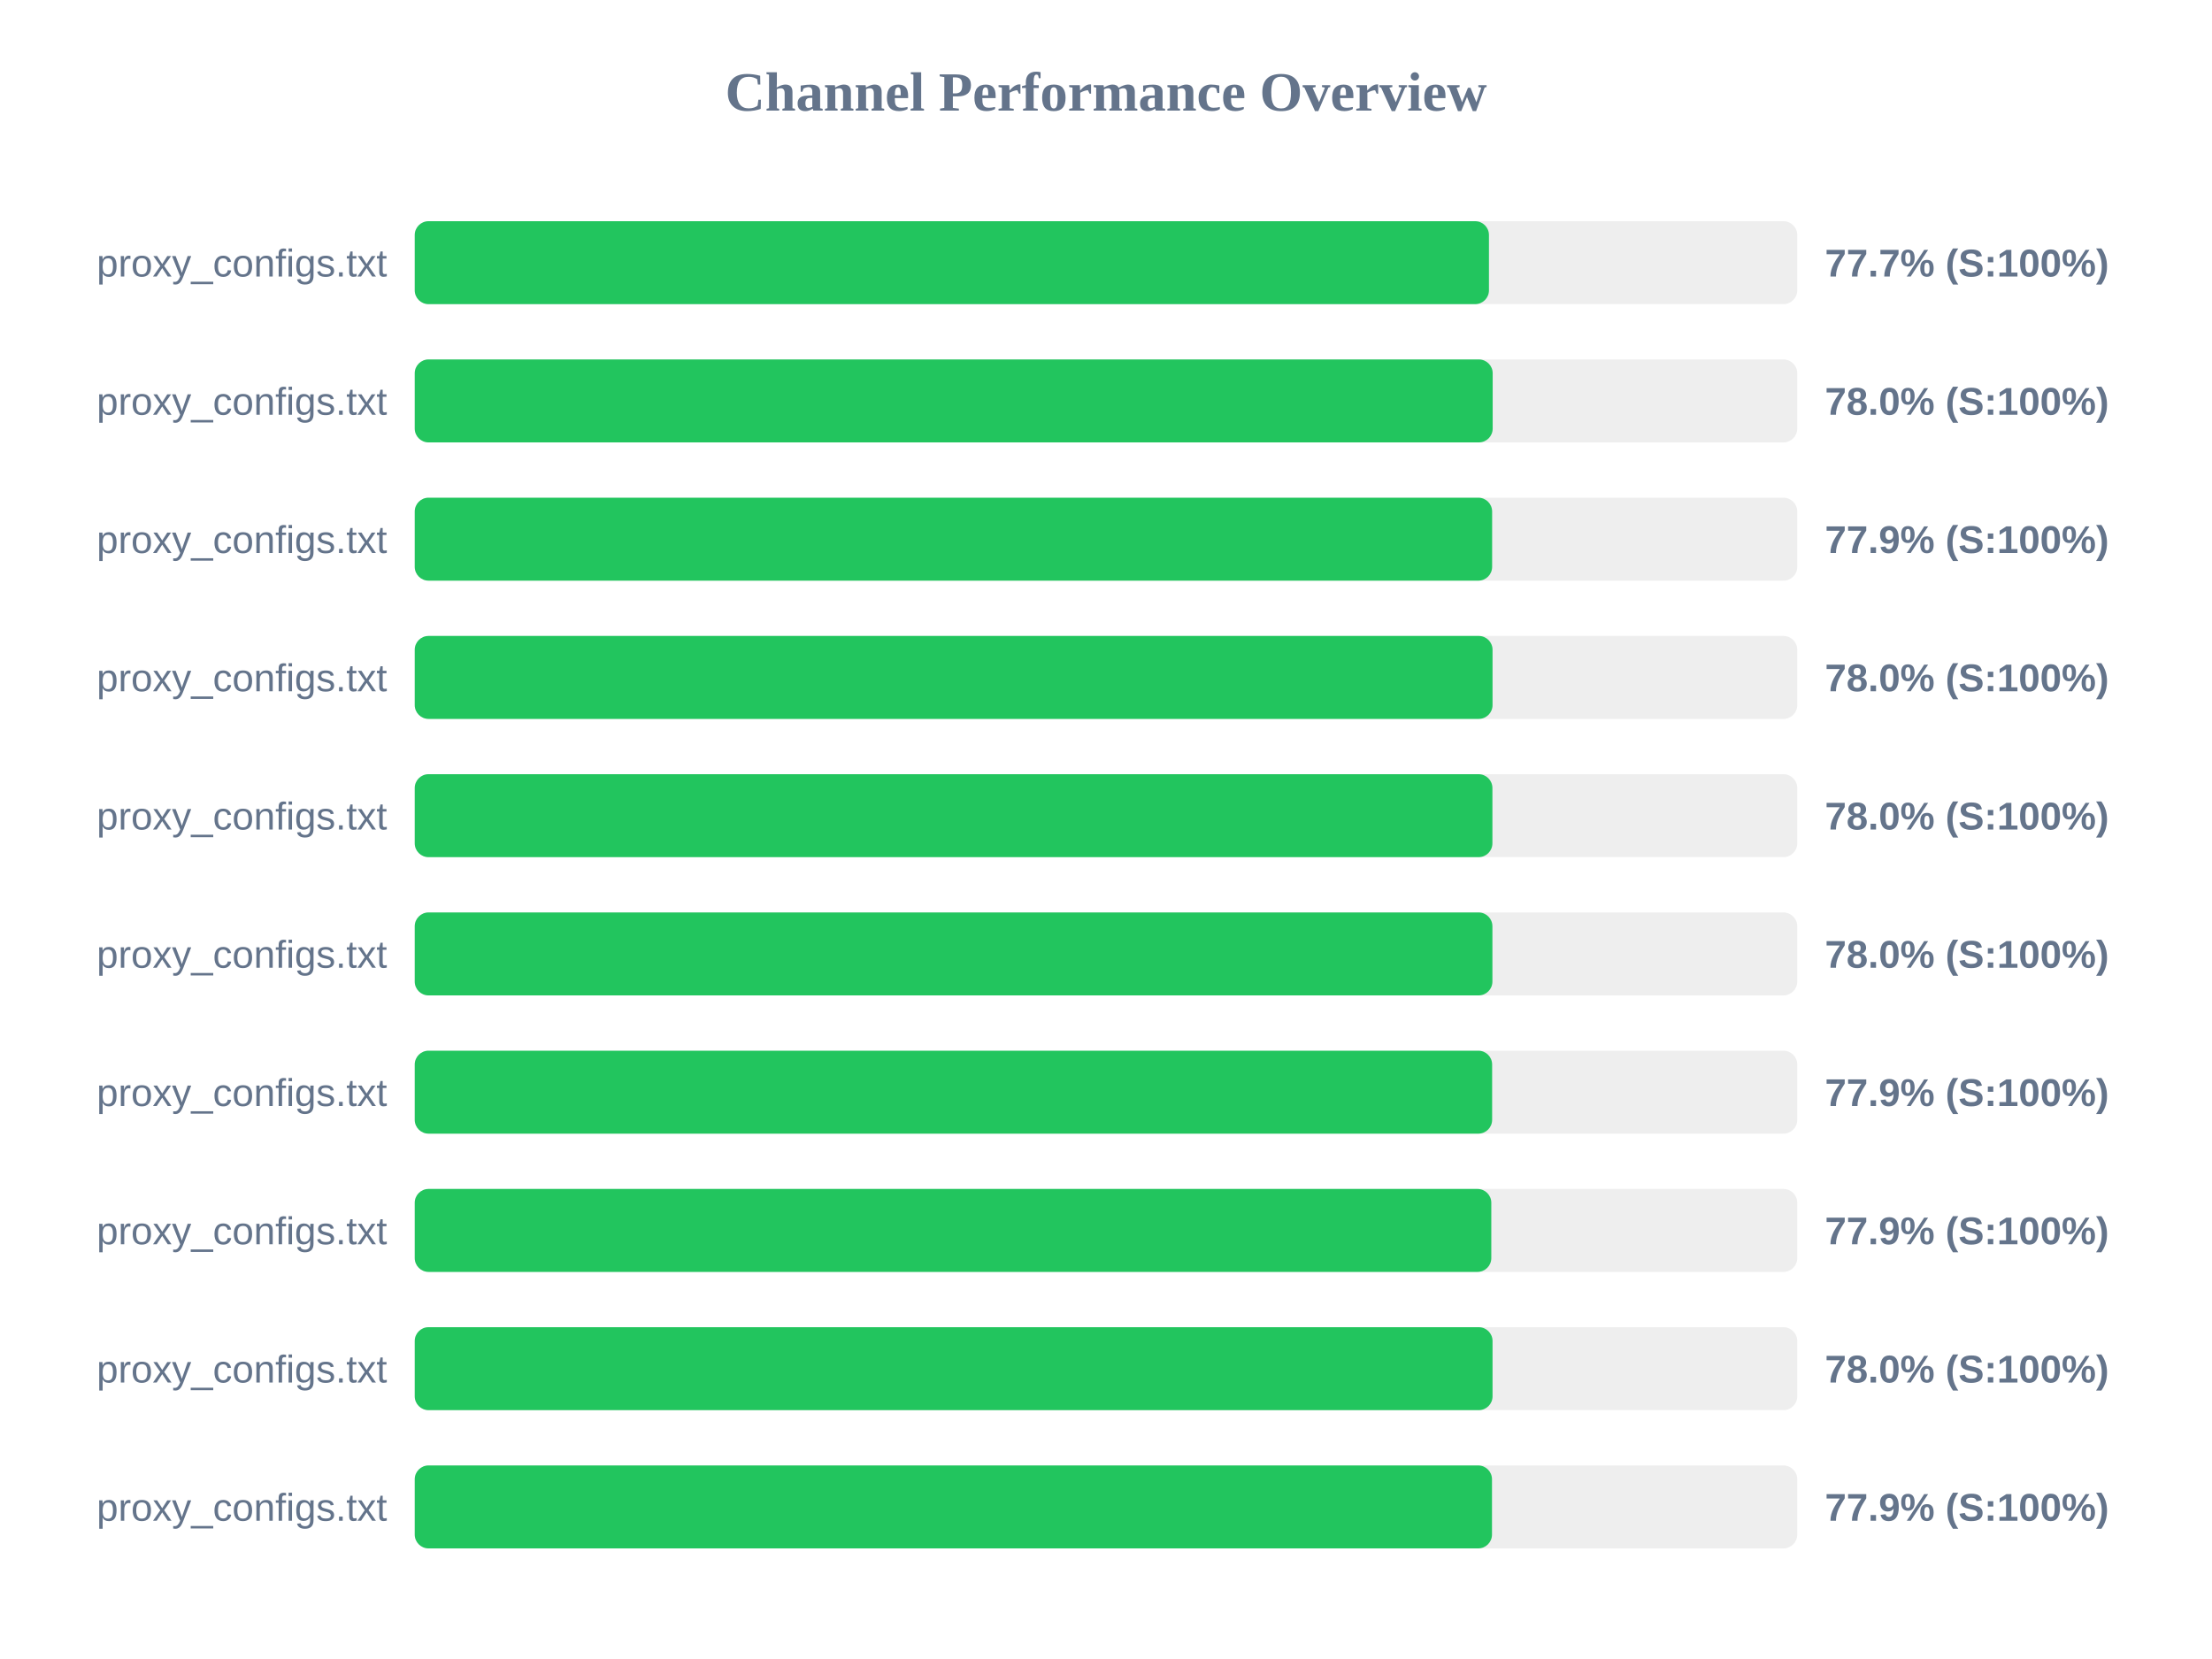
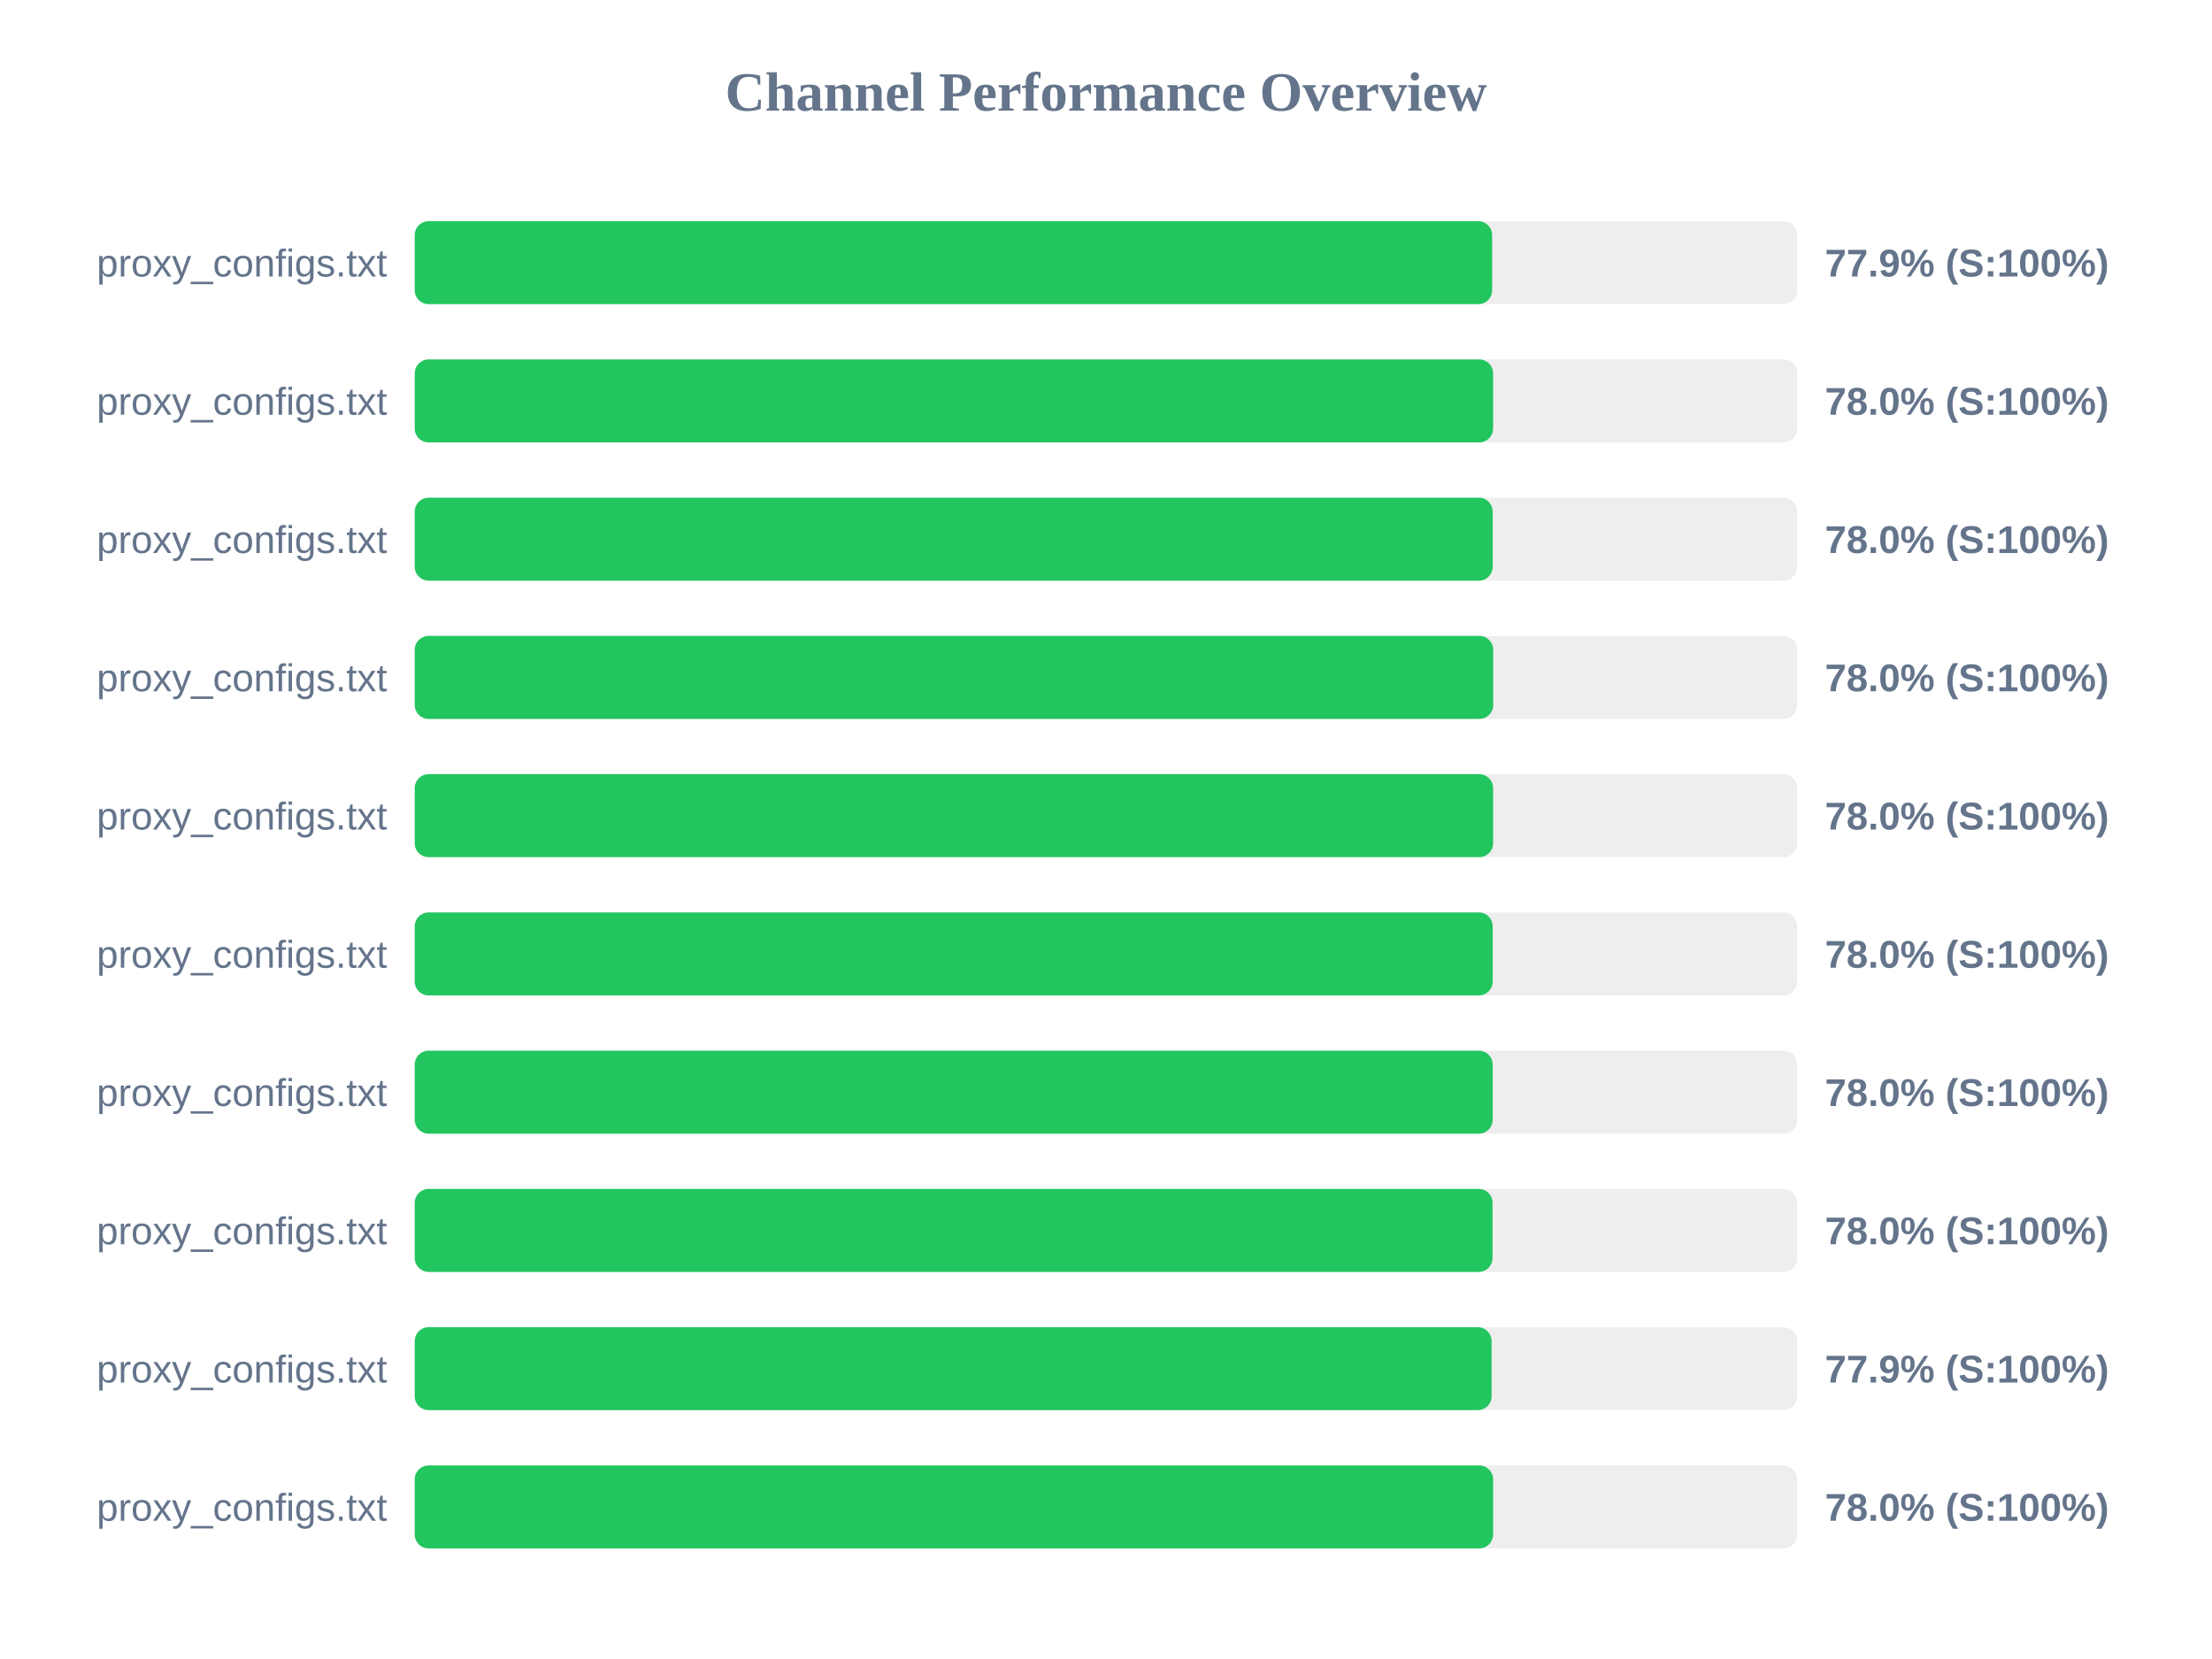
<svg xmlns="http://www.w3.org/2000/svg" width="800" height="600" version="1.1">
  <style>
        .row { font: 14px Arial; fill: #64748b; }
        .score { font: bold 14px Arial; fill: #64748b; }
    </style>
  <text x="400" y="40" text-anchor="middle" font-size="20px" font-weight="bold" fill="#64748b">Channel Performance Overview</text>
  <rect x="150" y="80" width="500" height="30" fill="#eee" rx="5" />
-   <rect x="150" y="80" width="388.5" height="30" fill="#22c55e" rx="5" />
+   <rect x="150" y="80" width="389.65" height="30" fill="#22c55e" rx="5" />
  <text x="140" y="100" text-anchor="end" class="row">proxy_configs.txt</text>
-   <text x="660" y="100" text-anchor="start" class="score">77.7% (S:100%)</text>
+   <text x="660" y="100" text-anchor="start" class="score">77.9% (S:100%)</text>
  <rect x="150" y="130" width="500" height="30" fill="#eee" rx="5" />
-   <rect x="150" y="130" width="389.85" height="30" fill="#22c55e" rx="5" />
+   <rect x="150" y="130" width="390.0" height="30" fill="#22c55e" rx="5" />
  <text x="140" y="150" text-anchor="end" class="row">proxy_configs.txt</text>
  <text x="660" y="150" text-anchor="start" class="score">78.0% (S:100%)</text>
  <rect x="150" y="180" width="500" height="30" fill="#eee" rx="5" />
-   <rect x="150" y="180" width="389.65" height="30" fill="#22c55e" rx="5" />
+   <rect x="150" y="180" width="389.85" height="30" fill="#22c55e" rx="5" />
  <text x="140" y="200" text-anchor="end" class="row">proxy_configs.txt</text>
-   <text x="660" y="200" text-anchor="start" class="score">77.9% (S:100%)</text>
+   <text x="660" y="200" text-anchor="start" class="score">78.0% (S:100%)</text>
  <rect x="150" y="230" width="500" height="30" fill="#eee" rx="5" />
-   <rect x="150" y="230" width="389.8" height="30" fill="#22c55e" rx="5" />
+   <rect x="150" y="230" width="390.05" height="30" fill="#22c55e" rx="5" />
  <text x="140" y="250" text-anchor="end" class="row">proxy_configs.txt</text>
  <text x="660" y="250" text-anchor="start" class="score">78.0% (S:100%)</text>
  <rect x="150" y="280" width="500" height="30" fill="#eee" rx="5" />
-   <rect x="150" y="280" width="389.75" height="30" fill="#22c55e" rx="5" />
+   <rect x="150" y="280" width="390.0" height="30" fill="#22c55e" rx="5" />
  <text x="140" y="300" text-anchor="end" class="row">proxy_configs.txt</text>
  <text x="660" y="300" text-anchor="start" class="score">78.0% (S:100%)</text>
  <rect x="150" y="330" width="500" height="30" fill="#eee" rx="5" />
-   <rect x="150" y="330" width="389.75" height="30" fill="#22c55e" rx="5" />
+   <rect x="150" y="330" width="389.85" height="30" fill="#22c55e" rx="5" />
  <text x="140" y="350" text-anchor="end" class="row">proxy_configs.txt</text>
  <text x="660" y="350" text-anchor="start" class="score">78.0% (S:100%)</text>
  <rect x="150" y="380" width="500" height="30" fill="#eee" rx="5" />
-   <rect x="150" y="380" width="389.65" height="30" fill="#22c55e" rx="5" />
+   <rect x="150" y="380" width="389.85" height="30" fill="#22c55e" rx="5" />
  <text x="140" y="400" text-anchor="end" class="row">proxy_configs.txt</text>
-   <text x="660" y="400" text-anchor="start" class="score">77.9% (S:100%)</text>
+   <text x="660" y="400" text-anchor="start" class="score">78.0% (S:100%)</text>
  <rect x="150" y="430" width="500" height="30" fill="#eee" rx="5" />
-   <rect x="150" y="430" width="389.35" height="30" fill="#22c55e" rx="5" />
+   <rect x="150" y="430" width="389.8" height="30" fill="#22c55e" rx="5" />
  <text x="140" y="450" text-anchor="end" class="row">proxy_configs.txt</text>
-   <text x="660" y="450" text-anchor="start" class="score">77.9% (S:100%)</text>
+   <text x="660" y="450" text-anchor="start" class="score">78.0% (S:100%)</text>
  <rect x="150" y="480" width="500" height="30" fill="#eee" rx="5" />
-   <rect x="150" y="480" width="389.8" height="30" fill="#22c55e" rx="5" />
+   <rect x="150" y="480" width="389.45" height="30" fill="#22c55e" rx="5" />
  <text x="140" y="500" text-anchor="end" class="row">proxy_configs.txt</text>
-   <text x="660" y="500" text-anchor="start" class="score">78.0% (S:100%)</text>
+   <text x="660" y="500" text-anchor="start" class="score">77.9% (S:100%)</text>
  <rect x="150" y="530" width="500" height="30" fill="#eee" rx="5" />
-   <rect x="150" y="530" width="389.6" height="30" fill="#22c55e" rx="5" />
+   <rect x="150" y="530" width="390.0" height="30" fill="#22c55e" rx="5" />
  <text x="140" y="550" text-anchor="end" class="row">proxy_configs.txt</text>
-   <text x="660" y="550" text-anchor="start" class="score">77.9% (S:100%)</text>
+   <text x="660" y="550" text-anchor="start" class="score">78.0% (S:100%)</text>
</svg>
